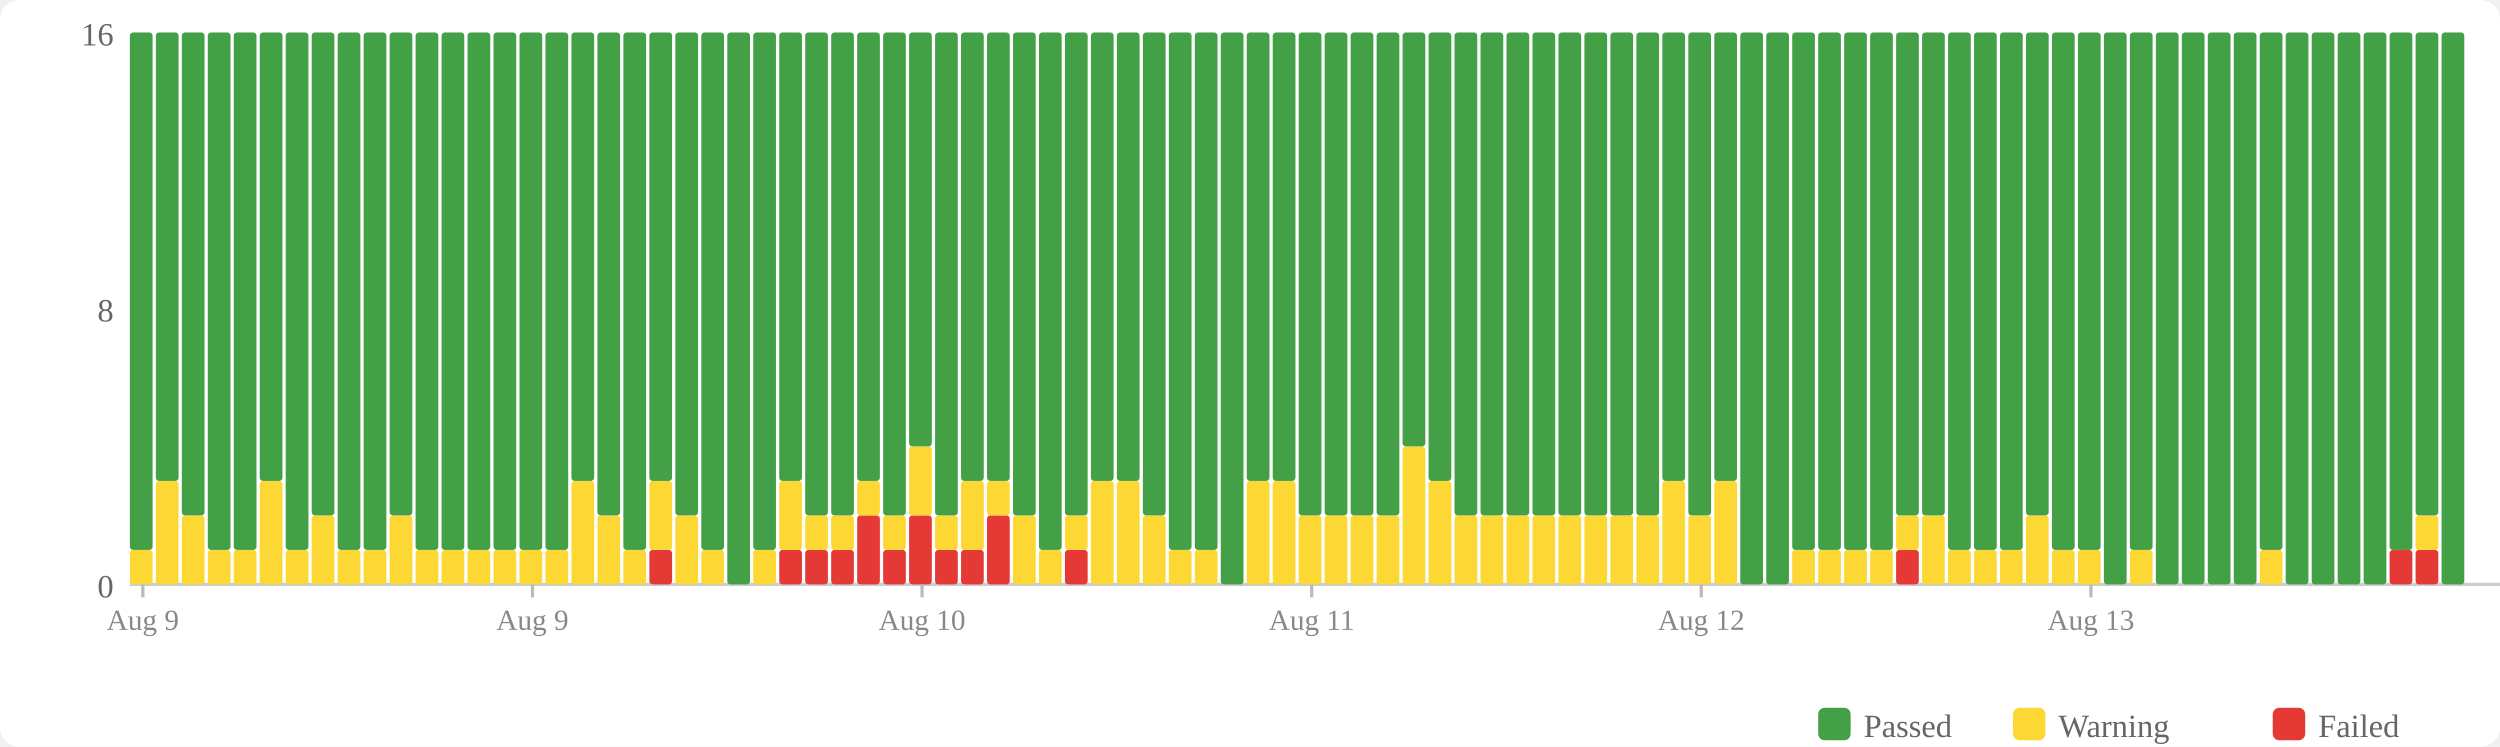
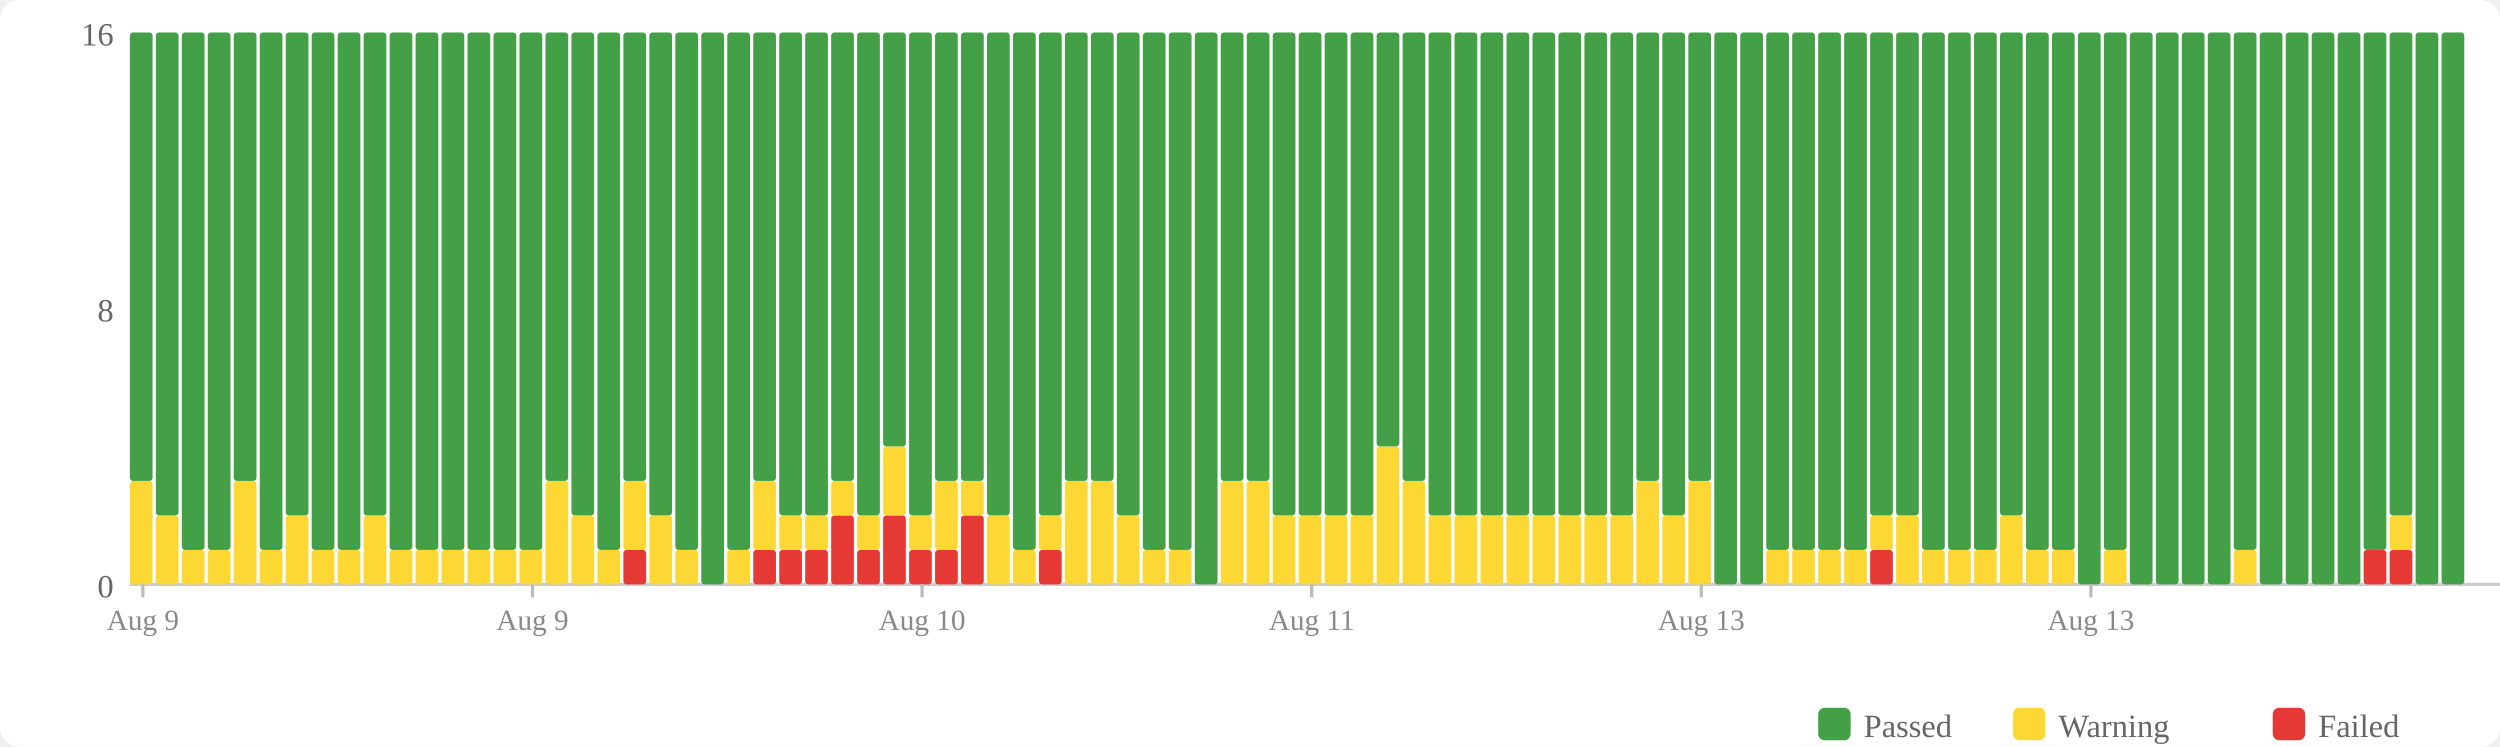
<svg xmlns="http://www.w3.org/2000/svg" width="770" height="230" viewBox="0 0 770 230">
  <rect width="770" height="230" fill="#fff" rx="6" />
  <rect x="560" y="218" width="10" height="10" fill="#43a047" rx="2" />
  <text x="574" y="227" font-size="10" fill="#666">Passed</text>
  <rect x="620" y="218" width="10" height="10" fill="#fdd835" rx="2" />
  <text x="634" y="227" font-size="10" fill="#666">Warning</text>
  <rect x="700" y="218" width="10" height="10" fill="#e53935" rx="2" />
  <text x="714" y="227" font-size="10" fill="#666">Failed</text>
  <text x="35" y="184" text-anchor="end" font-size="10" fill="#666">0</text>
  <text x="35" y="99" text-anchor="end" font-size="10" fill="#666">8</text>
  <text x="35" y="14" text-anchor="end" font-size="10" fill="#666">16</text>
  <line x1="40" y1="180" x2="770" y2="180" stroke="#ccc" stroke-width="1" />
-   <rect x="40" y="169.375" width="7" height="10.625" fill="#fdd835" rx="1" />
-   <rect x="40" y="10" width="7" height="159.375" fill="#43a047" rx="1" />
-   <rect x="48" y="148.125" width="7" height="31.875" fill="#fdd835" rx="1" />
-   <rect x="48" y="10" width="7" height="138.125" fill="#43a047" rx="1" />
-   <rect x="56" y="158.75" width="7" height="21.25" fill="#fdd835" rx="1" />
-   <rect x="56" y="10" width="7" height="148.75" fill="#43a047" rx="1" />
+   <rect x="40" y="148.125" width="7" height="31.875" fill="#fdd835" rx="1" />
+   <rect x="40" y="10" width="7" height="138.125" fill="#43a047" rx="1" />
+   <rect x="48" y="158.75" width="7" height="21.25" fill="#fdd835" rx="1" />
+   <rect x="48" y="10" width="7" height="148.75" fill="#43a047" rx="1" />
+   <rect x="56" y="169.375" width="7" height="10.625" fill="#fdd835" rx="1" />
+   <rect x="56" y="10" width="7" height="159.375" fill="#43a047" rx="1" />
  <rect x="64" y="169.375" width="7" height="10.625" fill="#fdd835" rx="1" />
  <rect x="64" y="10" width="7" height="159.375" fill="#43a047" rx="1" />
-   <rect x="72" y="169.375" width="7" height="10.625" fill="#fdd835" rx="1" />
-   <rect x="72" y="10" width="7" height="159.375" fill="#43a047" rx="1" />
-   <rect x="80" y="148.125" width="7" height="31.875" fill="#fdd835" rx="1" />
-   <rect x="80" y="10" width="7" height="138.125" fill="#43a047" rx="1" />
-   <rect x="88" y="169.375" width="7" height="10.625" fill="#fdd835" rx="1" />
-   <rect x="88" y="10" width="7" height="159.375" fill="#43a047" rx="1" />
-   <rect x="96" y="158.75" width="7" height="21.25" fill="#fdd835" rx="1" />
-   <rect x="96" y="10" width="7" height="148.75" fill="#43a047" rx="1" />
+   <rect x="72" y="148.125" width="7" height="31.875" fill="#fdd835" rx="1" />
+   <rect x="72" y="10" width="7" height="138.125" fill="#43a047" rx="1" />
+   <rect x="80" y="169.375" width="7" height="10.625" fill="#fdd835" rx="1" />
+   <rect x="80" y="10" width="7" height="159.375" fill="#43a047" rx="1" />
+   <rect x="88" y="158.75" width="7" height="21.25" fill="#fdd835" rx="1" />
+   <rect x="88" y="10" width="7" height="148.75" fill="#43a047" rx="1" />
+   <rect x="96" y="169.375" width="7" height="10.625" fill="#fdd835" rx="1" />
+   <rect x="96" y="10" width="7" height="159.375" fill="#43a047" rx="1" />
  <rect x="104" y="169.375" width="7" height="10.625" fill="#fdd835" rx="1" />
  <rect x="104" y="10" width="7" height="159.375" fill="#43a047" rx="1" />
-   <rect x="112" y="169.375" width="7" height="10.625" fill="#fdd835" rx="1" />
-   <rect x="112" y="10" width="7" height="159.375" fill="#43a047" rx="1" />
-   <rect x="120" y="158.75" width="7" height="21.25" fill="#fdd835" rx="1" />
-   <rect x="120" y="10" width="7" height="148.75" fill="#43a047" rx="1" />
+   <rect x="112" y="158.75" width="7" height="21.25" fill="#fdd835" rx="1" />
+   <rect x="112" y="10" width="7" height="148.75" fill="#43a047" rx="1" />
+   <rect x="120" y="169.375" width="7" height="10.625" fill="#fdd835" rx="1" />
+   <rect x="120" y="10" width="7" height="159.375" fill="#43a047" rx="1" />
  <rect x="128" y="169.375" width="7" height="10.625" fill="#fdd835" rx="1" />
  <rect x="128" y="10" width="7" height="159.375" fill="#43a047" rx="1" />
  <rect x="136" y="169.375" width="7" height="10.625" fill="#fdd835" rx="1" />
  <rect x="136" y="10" width="7" height="159.375" fill="#43a047" rx="1" />
  <rect x="144" y="169.375" width="7" height="10.625" fill="#fdd835" rx="1" />
  <rect x="144" y="10" width="7" height="159.375" fill="#43a047" rx="1" />
  <rect x="152" y="169.375" width="7" height="10.625" fill="#fdd835" rx="1" />
  <rect x="152" y="10" width="7" height="159.375" fill="#43a047" rx="1" />
  <rect x="160" y="169.375" width="7" height="10.625" fill="#fdd835" rx="1" />
  <rect x="160" y="10" width="7" height="159.375" fill="#43a047" rx="1" />
-   <rect x="168" y="169.375" width="7" height="10.625" fill="#fdd835" rx="1" />
-   <rect x="168" y="10" width="7" height="159.375" fill="#43a047" rx="1" />
-   <rect x="176" y="148.125" width="7" height="31.875" fill="#fdd835" rx="1" />
-   <rect x="176" y="10" width="7" height="138.125" fill="#43a047" rx="1" />
-   <rect x="184" y="158.75" width="7" height="21.25" fill="#fdd835" rx="1" />
-   <rect x="184" y="10" width="7" height="148.75" fill="#43a047" rx="1" />
-   <rect x="192" y="169.375" width="7" height="10.625" fill="#fdd835" rx="1" />
-   <rect x="192" y="10" width="7" height="159.375" fill="#43a047" rx="1" />
-   <rect x="200" y="169.375" width="7" height="10.625" fill="#e53935" rx="1" />
-   <rect x="200" y="148.125" width="7" height="21.25" fill="#fdd835" rx="1" />
-   <rect x="200" y="10" width="7" height="138.125" fill="#43a047" rx="1" />
-   <rect x="208" y="158.75" width="7" height="21.25" fill="#fdd835" rx="1" />
-   <rect x="208" y="10" width="7" height="148.75" fill="#43a047" rx="1" />
-   <rect x="216" y="169.375" width="7" height="10.625" fill="#fdd835" rx="1" />
-   <rect x="216" y="10" width="7" height="159.375" fill="#43a047" rx="1" />
-   <rect x="224" y="10" width="7" height="170" fill="#43a047" rx="1" />
-   <rect x="232" y="169.375" width="7" height="10.625" fill="#fdd835" rx="1" />
-   <rect x="232" y="10" width="7" height="159.375" fill="#43a047" rx="1" />
+   <rect x="168" y="148.125" width="7" height="31.875" fill="#fdd835" rx="1" />
+   <rect x="168" y="10" width="7" height="138.125" fill="#43a047" rx="1" />
+   <rect x="176" y="158.75" width="7" height="21.25" fill="#fdd835" rx="1" />
+   <rect x="176" y="10" width="7" height="148.75" fill="#43a047" rx="1" />
+   <rect x="184" y="169.375" width="7" height="10.625" fill="#fdd835" rx="1" />
+   <rect x="184" y="10" width="7" height="159.375" fill="#43a047" rx="1" />
+   <rect x="192" y="169.375" width="7" height="10.625" fill="#e53935" rx="1" />
+   <rect x="192" y="148.125" width="7" height="21.25" fill="#fdd835" rx="1" />
+   <rect x="192" y="10" width="7" height="138.125" fill="#43a047" rx="1" />
+   <rect x="200" y="158.75" width="7" height="21.25" fill="#fdd835" rx="1" />
+   <rect x="200" y="10" width="7" height="148.75" fill="#43a047" rx="1" />
+   <rect x="208" y="169.375" width="7" height="10.625" fill="#fdd835" rx="1" />
+   <rect x="208" y="10" width="7" height="159.375" fill="#43a047" rx="1" />
+   <rect x="216" y="10" width="7" height="170" fill="#43a047" rx="1" />
+   <rect x="224" y="169.375" width="7" height="10.625" fill="#fdd835" rx="1" />
+   <rect x="224" y="10" width="7" height="159.375" fill="#43a047" rx="1" />
+   <rect x="232" y="169.375" width="7" height="10.625" fill="#e53935" rx="1" />
+   <rect x="232" y="148.125" width="7" height="21.25" fill="#fdd835" rx="1" />
+   <rect x="232" y="10" width="7" height="138.125" fill="#43a047" rx="1" />
  <rect x="240" y="169.375" width="7" height="10.625" fill="#e53935" rx="1" />
-   <rect x="240" y="148.125" width="7" height="21.25" fill="#fdd835" rx="1" />
-   <rect x="240" y="10" width="7" height="138.125" fill="#43a047" rx="1" />
+   <rect x="240" y="158.75" width="7" height="10.625" fill="#fdd835" rx="1" />
+   <rect x="240" y="10" width="7" height="148.75" fill="#43a047" rx="1" />
  <rect x="248" y="169.375" width="7" height="10.625" fill="#e53935" rx="1" />
  <rect x="248" y="158.75" width="7" height="10.625" fill="#fdd835" rx="1" />
  <rect x="248" y="10" width="7" height="148.75" fill="#43a047" rx="1" />
-   <rect x="256" y="169.375" width="7" height="10.625" fill="#e53935" rx="1" />
-   <rect x="256" y="158.75" width="7" height="10.625" fill="#fdd835" rx="1" />
-   <rect x="256" y="10" width="7" height="148.75" fill="#43a047" rx="1" />
-   <rect x="264" y="158.75" width="7" height="21.25" fill="#e53935" rx="1" />
-   <rect x="264" y="148.125" width="7" height="10.625" fill="#fdd835" rx="1" />
-   <rect x="264" y="10" width="7" height="138.125" fill="#43a047" rx="1" />
-   <rect x="272" y="169.375" width="7" height="10.625" fill="#e53935" rx="1" />
-   <rect x="272" y="158.75" width="7" height="10.625" fill="#fdd835" rx="1" />
-   <rect x="272" y="10" width="7" height="148.75" fill="#43a047" rx="1" />
-   <rect x="280" y="158.75" width="7" height="21.25" fill="#e53935" rx="1" />
-   <rect x="280" y="137.5" width="7" height="21.25" fill="#fdd835" rx="1" />
-   <rect x="280" y="10" width="7" height="127.5" fill="#43a047" rx="1" />
+   <rect x="256" y="158.75" width="7" height="21.25" fill="#e53935" rx="1" />
+   <rect x="256" y="148.125" width="7" height="10.625" fill="#fdd835" rx="1" />
+   <rect x="256" y="10" width="7" height="138.125" fill="#43a047" rx="1" />
+   <rect x="264" y="169.375" width="7" height="10.625" fill="#e53935" rx="1" />
+   <rect x="264" y="158.75" width="7" height="10.625" fill="#fdd835" rx="1" />
+   <rect x="264" y="10" width="7" height="148.75" fill="#43a047" rx="1" />
+   <rect x="272" y="158.75" width="7" height="21.25" fill="#e53935" rx="1" />
+   <rect x="272" y="137.5" width="7" height="21.25" fill="#fdd835" rx="1" />
+   <rect x="272" y="10" width="7" height="127.5" fill="#43a047" rx="1" />
+   <rect x="280" y="169.375" width="7" height="10.625" fill="#e53935" rx="1" />
+   <rect x="280" y="158.75" width="7" height="10.625" fill="#fdd835" rx="1" />
+   <rect x="280" y="10" width="7" height="148.75" fill="#43a047" rx="1" />
  <rect x="288" y="169.375" width="7" height="10.625" fill="#e53935" rx="1" />
-   <rect x="288" y="158.75" width="7" height="10.625" fill="#fdd835" rx="1" />
-   <rect x="288" y="10" width="7" height="148.75" fill="#43a047" rx="1" />
-   <rect x="296" y="169.375" width="7" height="10.625" fill="#e53935" rx="1" />
-   <rect x="296" y="148.125" width="7" height="21.25" fill="#fdd835" rx="1" />
+   <rect x="288" y="148.125" width="7" height="21.25" fill="#fdd835" rx="1" />
+   <rect x="288" y="10" width="7" height="138.125" fill="#43a047" rx="1" />
+   <rect x="296" y="158.75" width="7" height="21.25" fill="#e53935" rx="1" />
+   <rect x="296" y="148.125" width="7" height="10.625" fill="#fdd835" rx="1" />
  <rect x="296" y="10" width="7" height="138.125" fill="#43a047" rx="1" />
-   <rect x="304" y="158.75" width="7" height="21.25" fill="#e53935" rx="1" />
-   <rect x="304" y="148.125" width="7" height="10.625" fill="#fdd835" rx="1" />
-   <rect x="304" y="10" width="7" height="138.125" fill="#43a047" rx="1" />
-   <rect x="312" y="158.75" width="7" height="21.25" fill="#fdd835" rx="1" />
-   <rect x="312" y="10" width="7" height="148.75" fill="#43a047" rx="1" />
-   <rect x="320" y="169.375" width="7" height="10.625" fill="#fdd835" rx="1" />
-   <rect x="320" y="10" width="7" height="159.375" fill="#43a047" rx="1" />
-   <rect x="328" y="169.375" width="7" height="10.625" fill="#e53935" rx="1" />
-   <rect x="328" y="158.75" width="7" height="10.625" fill="#fdd835" rx="1" />
-   <rect x="328" y="10" width="7" height="148.75" fill="#43a047" rx="1" />
+   <rect x="304" y="158.75" width="7" height="21.25" fill="#fdd835" rx="1" />
+   <rect x="304" y="10" width="7" height="148.75" fill="#43a047" rx="1" />
+   <rect x="312" y="169.375" width="7" height="10.625" fill="#fdd835" rx="1" />
+   <rect x="312" y="10" width="7" height="159.375" fill="#43a047" rx="1" />
+   <rect x="320" y="169.375" width="7" height="10.625" fill="#e53935" rx="1" />
+   <rect x="320" y="158.75" width="7" height="10.625" fill="#fdd835" rx="1" />
+   <rect x="320" y="10" width="7" height="148.75" fill="#43a047" rx="1" />
+   <rect x="328" y="148.125" width="7" height="31.875" fill="#fdd835" rx="1" />
+   <rect x="328" y="10" width="7" height="138.125" fill="#43a047" rx="1" />
  <rect x="336" y="148.125" width="7" height="31.875" fill="#fdd835" rx="1" />
  <rect x="336" y="10" width="7" height="138.125" fill="#43a047" rx="1" />
-   <rect x="344" y="148.125" width="7" height="31.875" fill="#fdd835" rx="1" />
-   <rect x="344" y="10" width="7" height="138.125" fill="#43a047" rx="1" />
-   <rect x="352" y="158.75" width="7" height="21.25" fill="#fdd835" rx="1" />
-   <rect x="352" y="10" width="7" height="148.75" fill="#43a047" rx="1" />
+   <rect x="344" y="158.75" width="7" height="21.25" fill="#fdd835" rx="1" />
+   <rect x="344" y="10" width="7" height="148.75" fill="#43a047" rx="1" />
+   <rect x="352" y="169.375" width="7" height="10.625" fill="#fdd835" rx="1" />
+   <rect x="352" y="10" width="7" height="159.375" fill="#43a047" rx="1" />
  <rect x="360" y="169.375" width="7" height="10.625" fill="#fdd835" rx="1" />
  <rect x="360" y="10" width="7" height="159.375" fill="#43a047" rx="1" />
-   <rect x="368" y="169.375" width="7" height="10.625" fill="#fdd835" rx="1" />
-   <rect x="368" y="10" width="7" height="159.375" fill="#43a047" rx="1" />
-   <rect x="376" y="10" width="7" height="170" fill="#43a047" rx="1" />
+   <rect x="368" y="10" width="7" height="170" fill="#43a047" rx="1" />
+   <rect x="376" y="148.125" width="7" height="31.875" fill="#fdd835" rx="1" />
+   <rect x="376" y="10" width="7" height="138.125" fill="#43a047" rx="1" />
  <rect x="384" y="148.125" width="7" height="31.875" fill="#fdd835" rx="1" />
  <rect x="384" y="10" width="7" height="138.125" fill="#43a047" rx="1" />
-   <rect x="392" y="148.125" width="7" height="31.875" fill="#fdd835" rx="1" />
-   <rect x="392" y="10" width="7" height="138.125" fill="#43a047" rx="1" />
+   <rect x="392" y="158.75" width="7" height="21.25" fill="#fdd835" rx="1" />
+   <rect x="392" y="10" width="7" height="148.75" fill="#43a047" rx="1" />
  <rect x="400" y="158.75" width="7" height="21.25" fill="#fdd835" rx="1" />
  <rect x="400" y="10" width="7" height="148.75" fill="#43a047" rx="1" />
  <rect x="408" y="158.75" width="7" height="21.25" fill="#fdd835" rx="1" />
  <rect x="408" y="10" width="7" height="148.75" fill="#43a047" rx="1" />
  <rect x="416" y="158.75" width="7" height="21.25" fill="#fdd835" rx="1" />
  <rect x="416" y="10" width="7" height="148.75" fill="#43a047" rx="1" />
-   <rect x="424" y="158.75" width="7" height="21.25" fill="#fdd835" rx="1" />
-   <rect x="424" y="10" width="7" height="148.75" fill="#43a047" rx="1" />
-   <rect x="432" y="137.5" width="7" height="42.5" fill="#fdd835" rx="1" />
-   <rect x="432" y="10" width="7" height="127.5" fill="#43a047" rx="1" />
-   <rect x="440" y="148.125" width="7" height="31.875" fill="#fdd835" rx="1" />
-   <rect x="440" y="10" width="7" height="138.125" fill="#43a047" rx="1" />
+   <rect x="424" y="137.5" width="7" height="42.5" fill="#fdd835" rx="1" />
+   <rect x="424" y="10" width="7" height="127.5" fill="#43a047" rx="1" />
+   <rect x="432" y="148.125" width="7" height="31.875" fill="#fdd835" rx="1" />
+   <rect x="432" y="10" width="7" height="138.125" fill="#43a047" rx="1" />
+   <rect x="440" y="158.75" width="7" height="21.25" fill="#fdd835" rx="1" />
+   <rect x="440" y="10" width="7" height="148.75" fill="#43a047" rx="1" />
  <rect x="448" y="158.75" width="7" height="21.25" fill="#fdd835" rx="1" />
  <rect x="448" y="10" width="7" height="148.75" fill="#43a047" rx="1" />
  <rect x="456" y="158.75" width="7" height="21.25" fill="#fdd835" rx="1" />
  <rect x="456" y="10" width="7" height="148.75" fill="#43a047" rx="1" />
  <rect x="464" y="158.75" width="7" height="21.25" fill="#fdd835" rx="1" />
  <rect x="464" y="10" width="7" height="148.75" fill="#43a047" rx="1" />
  <rect x="472" y="158.75" width="7" height="21.25" fill="#fdd835" rx="1" />
  <rect x="472" y="10" width="7" height="148.75" fill="#43a047" rx="1" />
  <rect x="480" y="158.75" width="7" height="21.25" fill="#fdd835" rx="1" />
  <rect x="480" y="10" width="7" height="148.75" fill="#43a047" rx="1" />
  <rect x="488" y="158.75" width="7" height="21.25" fill="#fdd835" rx="1" />
  <rect x="488" y="10" width="7" height="148.75" fill="#43a047" rx="1" />
  <rect x="496" y="158.75" width="7" height="21.25" fill="#fdd835" rx="1" />
  <rect x="496" y="10" width="7" height="148.75" fill="#43a047" rx="1" />
-   <rect x="504" y="158.75" width="7" height="21.25" fill="#fdd835" rx="1" />
-   <rect x="504" y="10" width="7" height="148.75" fill="#43a047" rx="1" />
-   <rect x="512" y="148.125" width="7" height="31.875" fill="#fdd835" rx="1" />
-   <rect x="512" y="10" width="7" height="138.125" fill="#43a047" rx="1" />
-   <rect x="520" y="158.75" width="7" height="21.25" fill="#fdd835" rx="1" />
-   <rect x="520" y="10" width="7" height="148.75" fill="#43a047" rx="1" />
-   <rect x="528" y="148.125" width="7" height="31.875" fill="#fdd835" rx="1" />
-   <rect x="528" y="10" width="7" height="138.125" fill="#43a047" rx="1" />
+   <rect x="504" y="148.125" width="7" height="31.875" fill="#fdd835" rx="1" />
+   <rect x="504" y="10" width="7" height="138.125" fill="#43a047" rx="1" />
+   <rect x="512" y="158.75" width="7" height="21.25" fill="#fdd835" rx="1" />
+   <rect x="512" y="10" width="7" height="148.75" fill="#43a047" rx="1" />
+   <rect x="520" y="148.125" width="7" height="31.875" fill="#fdd835" rx="1" />
+   <rect x="520" y="10" width="7" height="138.125" fill="#43a047" rx="1" />
+   <rect x="528" y="10" width="7" height="170" fill="#43a047" rx="1" />
  <rect x="536" y="10" width="7" height="170" fill="#43a047" rx="1" />
-   <rect x="544" y="10" width="7" height="170" fill="#43a047" rx="1" />
+   <rect x="544" y="169.375" width="7" height="10.625" fill="#fdd835" rx="1" />
+   <rect x="544" y="10" width="7" height="159.375" fill="#43a047" rx="1" />
  <rect x="552" y="169.375" width="7" height="10.625" fill="#fdd835" rx="1" />
  <rect x="552" y="10" width="7" height="159.375" fill="#43a047" rx="1" />
  <rect x="560" y="169.375" width="7" height="10.625" fill="#fdd835" rx="1" />
  <rect x="560" y="10" width="7" height="159.375" fill="#43a047" rx="1" />
  <rect x="568" y="169.375" width="7" height="10.625" fill="#fdd835" rx="1" />
  <rect x="568" y="10" width="7" height="159.375" fill="#43a047" rx="1" />
-   <rect x="576" y="169.375" width="7" height="10.625" fill="#fdd835" rx="1" />
-   <rect x="576" y="10" width="7" height="159.375" fill="#43a047" rx="1" />
-   <rect x="584" y="169.375" width="7" height="10.625" fill="#e53935" rx="1" />
-   <rect x="584" y="158.75" width="7" height="10.625" fill="#fdd835" rx="1" />
+   <rect x="576" y="169.375" width="7" height="10.625" fill="#e53935" rx="1" />
+   <rect x="576" y="158.75" width="7" height="10.625" fill="#fdd835" rx="1" />
+   <rect x="576" y="10" width="7" height="148.75" fill="#43a047" rx="1" />
+   <rect x="584" y="158.75" width="7" height="21.25" fill="#fdd835" rx="1" />
  <rect x="584" y="10" width="7" height="148.75" fill="#43a047" rx="1" />
-   <rect x="592" y="158.75" width="7" height="21.25" fill="#fdd835" rx="1" />
-   <rect x="592" y="10" width="7" height="148.75" fill="#43a047" rx="1" />
+   <rect x="592" y="169.375" width="7" height="10.625" fill="#fdd835" rx="1" />
+   <rect x="592" y="10" width="7" height="159.375" fill="#43a047" rx="1" />
  <rect x="600" y="169.375" width="7" height="10.625" fill="#fdd835" rx="1" />
  <rect x="600" y="10" width="7" height="159.375" fill="#43a047" rx="1" />
  <rect x="608" y="169.375" width="7" height="10.625" fill="#fdd835" rx="1" />
  <rect x="608" y="10" width="7" height="159.375" fill="#43a047" rx="1" />
-   <rect x="616" y="169.375" width="7" height="10.625" fill="#fdd835" rx="1" />
-   <rect x="616" y="10" width="7" height="159.375" fill="#43a047" rx="1" />
-   <rect x="624" y="158.75" width="7" height="21.25" fill="#fdd835" rx="1" />
-   <rect x="624" y="10" width="7" height="148.75" fill="#43a047" rx="1" />
+   <rect x="616" y="158.75" width="7" height="21.25" fill="#fdd835" rx="1" />
+   <rect x="616" y="10" width="7" height="148.75" fill="#43a047" rx="1" />
+   <rect x="624" y="169.375" width="7" height="10.625" fill="#fdd835" rx="1" />
+   <rect x="624" y="10" width="7" height="159.375" fill="#43a047" rx="1" />
  <rect x="632" y="169.375" width="7" height="10.625" fill="#fdd835" rx="1" />
  <rect x="632" y="10" width="7" height="159.375" fill="#43a047" rx="1" />
-   <rect x="640" y="169.375" width="7" height="10.625" fill="#fdd835" rx="1" />
-   <rect x="640" y="10" width="7" height="159.375" fill="#43a047" rx="1" />
-   <rect x="648" y="10" width="7" height="170" fill="#43a047" rx="1" />
-   <rect x="656" y="169.375" width="7" height="10.625" fill="#fdd835" rx="1" />
-   <rect x="656" y="10" width="7" height="159.375" fill="#43a047" rx="1" />
+   <rect x="640" y="10" width="7" height="170" fill="#43a047" rx="1" />
+   <rect x="648" y="169.375" width="7" height="10.625" fill="#fdd835" rx="1" />
+   <rect x="648" y="10" width="7" height="159.375" fill="#43a047" rx="1" />
+   <rect x="656" y="10" width="7" height="170" fill="#43a047" rx="1" />
  <rect x="664" y="10" width="7" height="170" fill="#43a047" rx="1" />
  <rect x="672" y="10" width="7" height="170" fill="#43a047" rx="1" />
  <rect x="680" y="10" width="7" height="170" fill="#43a047" rx="1" />
-   <rect x="688" y="10" width="7" height="170" fill="#43a047" rx="1" />
-   <rect x="696" y="169.375" width="7" height="10.625" fill="#fdd835" rx="1" />
-   <rect x="696" y="10" width="7" height="159.375" fill="#43a047" rx="1" />
+   <rect x="688" y="169.375" width="7" height="10.625" fill="#fdd835" rx="1" />
+   <rect x="688" y="10" width="7" height="159.375" fill="#43a047" rx="1" />
+   <rect x="696" y="10" width="7" height="170" fill="#43a047" rx="1" />
  <rect x="704" y="10" width="7" height="170" fill="#43a047" rx="1" />
  <rect x="712" y="10" width="7" height="170" fill="#43a047" rx="1" />
  <rect x="720" y="10" width="7" height="170" fill="#43a047" rx="1" />
-   <rect x="728" y="10" width="7" height="170" fill="#43a047" rx="1" />
+   <rect x="728" y="169.375" width="7" height="10.625" fill="#e53935" rx="1" />
+   <rect x="728" y="10" width="7" height="159.375" fill="#43a047" rx="1" />
  <rect x="736" y="169.375" width="7" height="10.625" fill="#e53935" rx="1" />
-   <rect x="736" y="10" width="7" height="159.375" fill="#43a047" rx="1" />
-   <rect x="744" y="169.375" width="7" height="10.625" fill="#e53935" rx="1" />
-   <rect x="744" y="158.75" width="7" height="10.625" fill="#fdd835" rx="1" />
-   <rect x="744" y="10" width="7" height="148.75" fill="#43a047" rx="1" />
+   <rect x="736" y="158.75" width="7" height="10.625" fill="#fdd835" rx="1" />
+   <rect x="736" y="10" width="7" height="148.75" fill="#43a047" rx="1" />
+   <rect x="744" y="10" width="7" height="170" fill="#43a047" rx="1" />
  <rect x="752" y="10" width="7" height="170" fill="#43a047" rx="1" />
  <line x1="44.0" y1="180" x2="44.0" y2="184" stroke="#bbb" stroke-width="1" />
  <text x="44.0" y="194" text-anchor="middle" font-size="9" fill="#888">Aug 9</text>
  <line x1="164.0" y1="180" x2="164.0" y2="184" stroke="#bbb" stroke-width="1" />
  <text x="164.0" y="194" text-anchor="middle" font-size="9" fill="#888">Aug 9</text>
  <line x1="284.0" y1="180" x2="284.0" y2="184" stroke="#bbb" stroke-width="1" />
  <text x="284.0" y="194" text-anchor="middle" font-size="9" fill="#888">Aug 10</text>
  <line x1="404.0" y1="180" x2="404.0" y2="184" stroke="#bbb" stroke-width="1" />
  <text x="404.0" y="194" text-anchor="middle" font-size="9" fill="#888">Aug 11</text>
  <line x1="524.0" y1="180" x2="524.0" y2="184" stroke="#bbb" stroke-width="1" />
-   <text x="524.0" y="194" text-anchor="middle" font-size="9" fill="#888">Aug 12</text>
+   <text x="524.0" y="194" text-anchor="middle" font-size="9" fill="#888">Aug 13</text>
  <line x1="644.0" y1="180" x2="644.0" y2="184" stroke="#bbb" stroke-width="1" />
  <text x="644.0" y="194" text-anchor="middle" font-size="9" fill="#888">Aug 13</text>
</svg>
